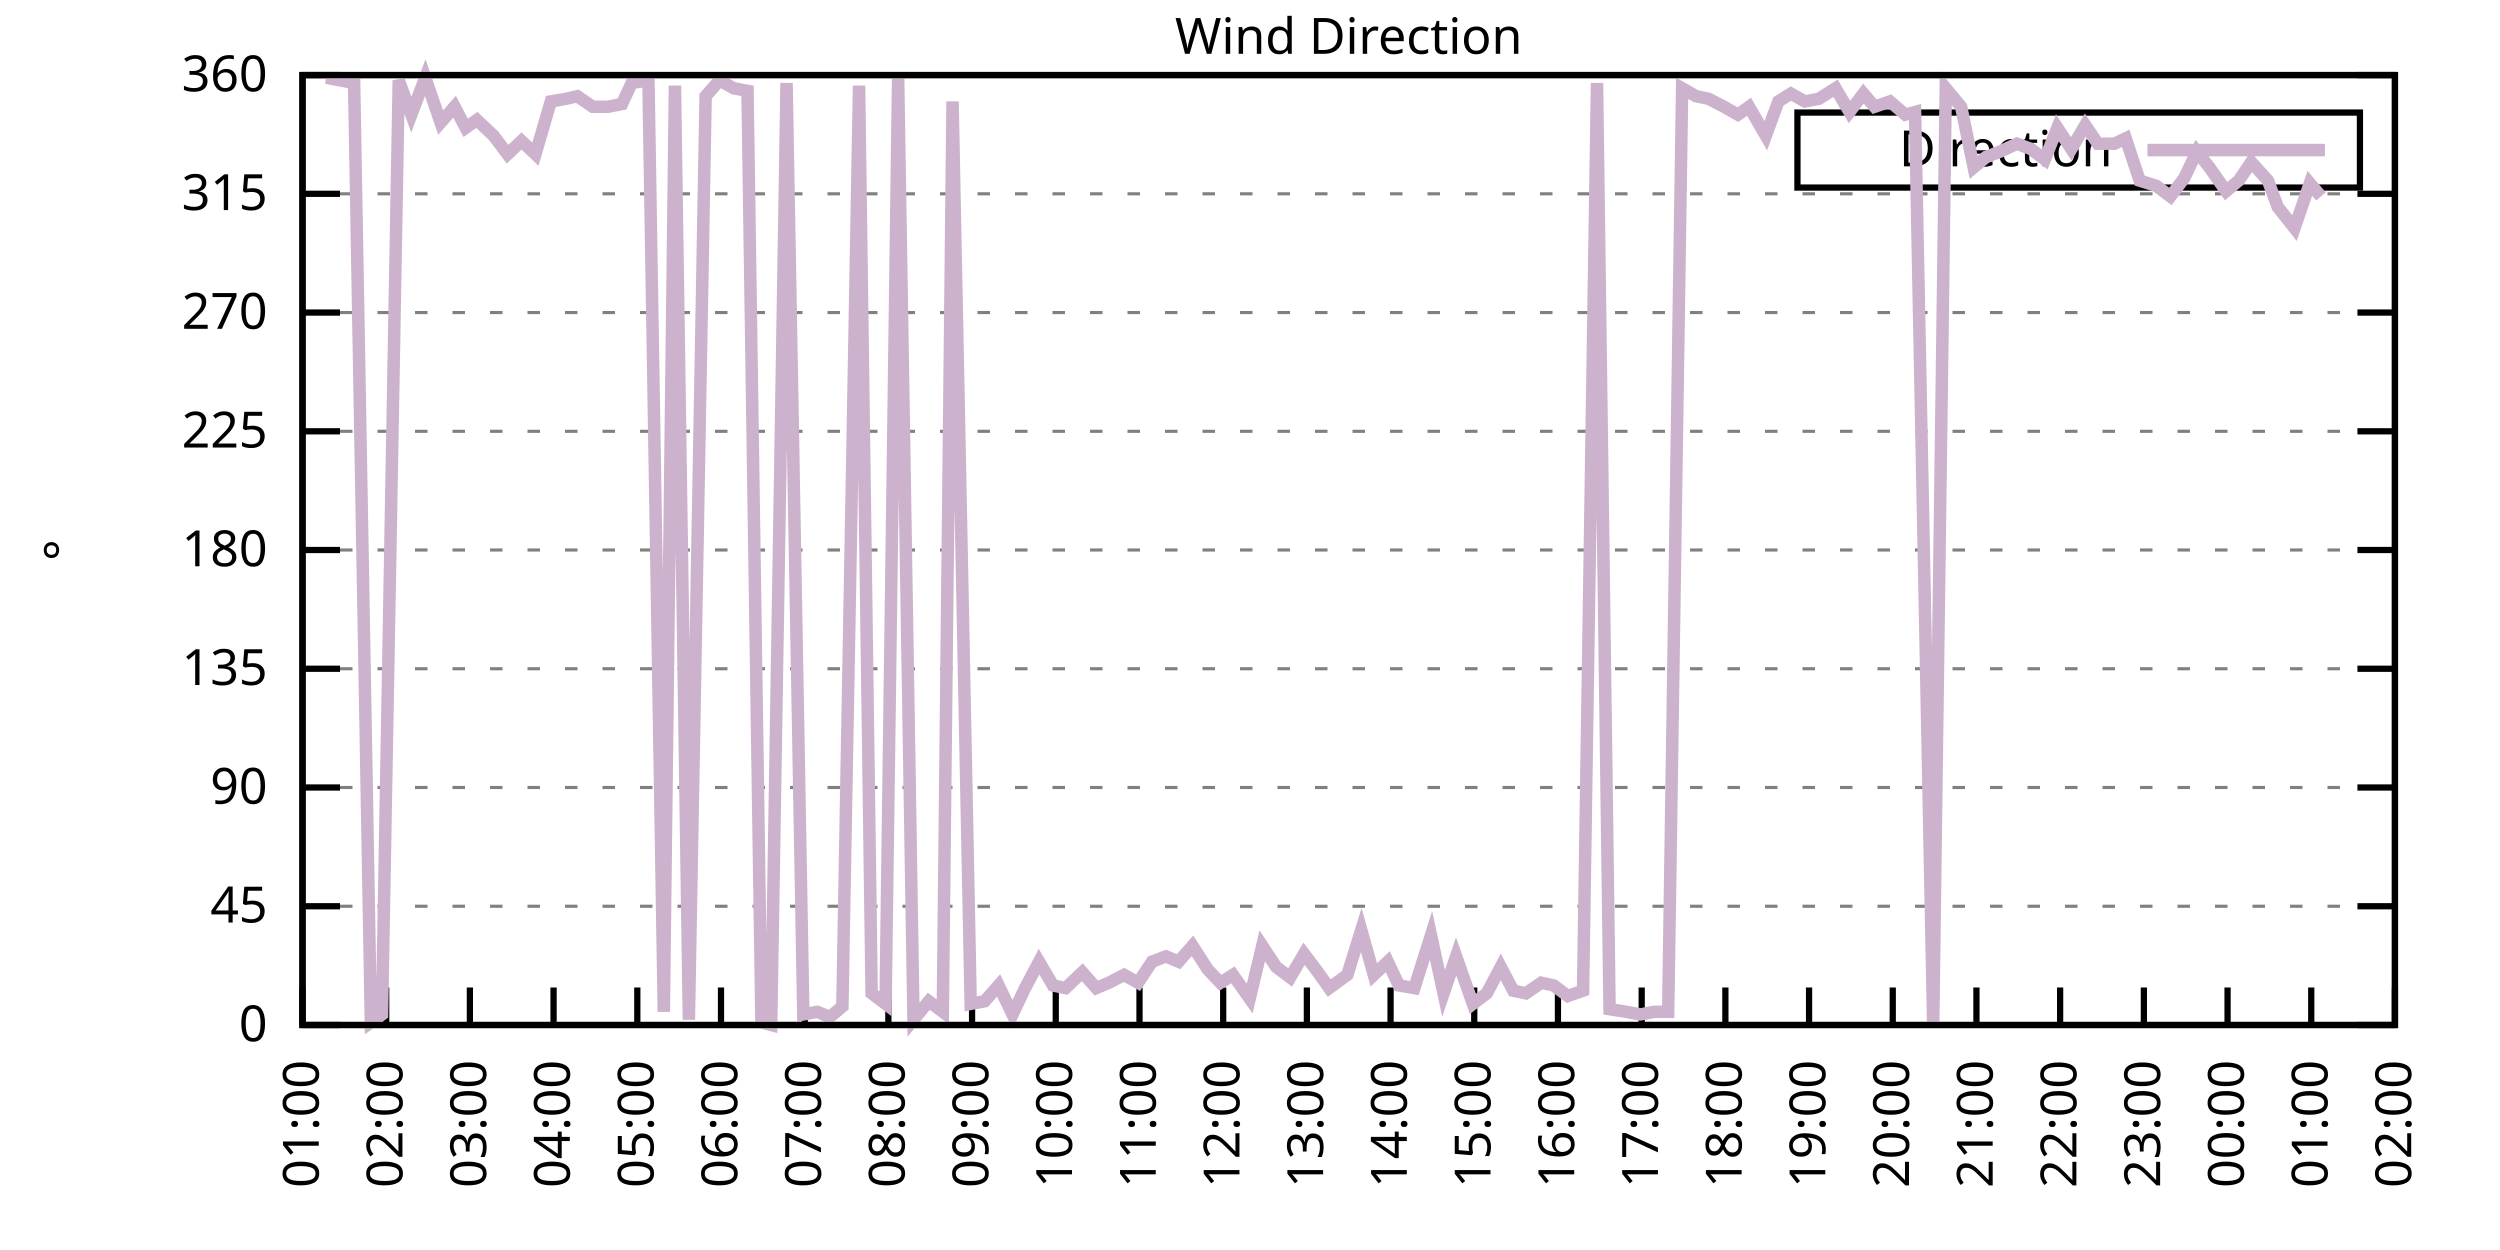
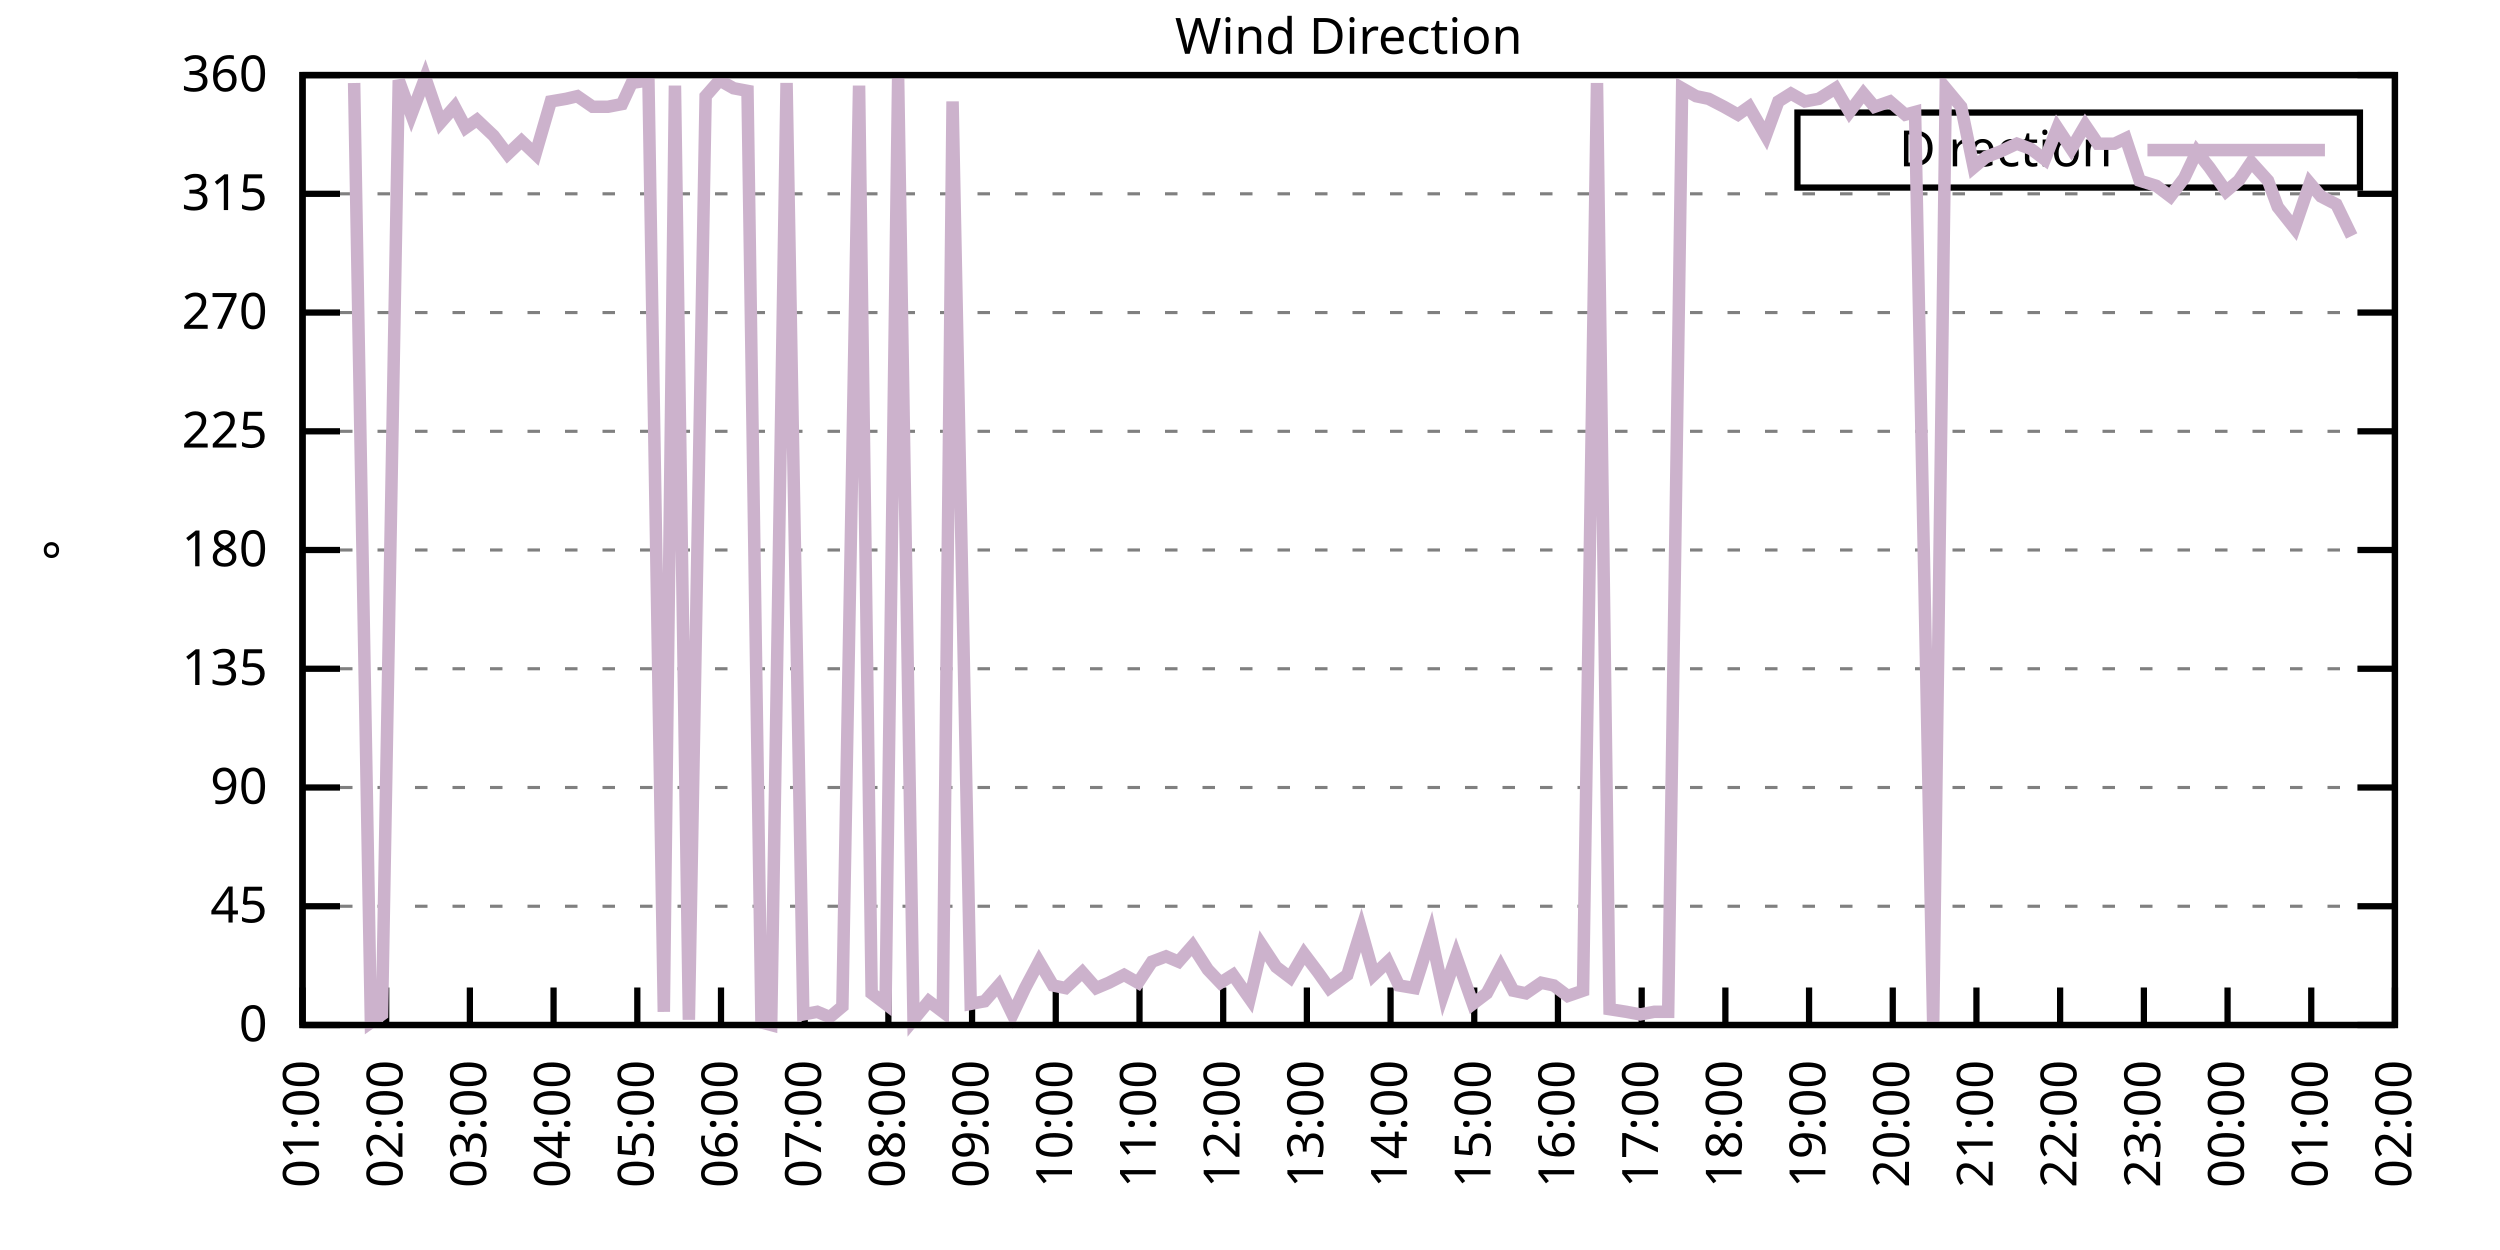
<svg xmlns="http://www.w3.org/2000/svg" xmlns:xlink="http://www.w3.org/1999/xlink" width="400" height="200" viewBox="0 0 400 200">
  <g id="gnuplot_canvas">
    <rect x="0" y="0" width="400" height="200" fill="none" />
    <defs>
      <circle id="gpDot" r="0.5" stroke-width="0.5" stroke="currentColor" />
      <path id="gpPt0" stroke-width="0.333" stroke="currentColor" d="M-1,0 h2 M0,-1 v2" />
      <path id="gpPt1" stroke-width="0.333" stroke="currentColor" d="M-1,-1 L1,1 M1,-1 L-1,1" />
      <path id="gpPt2" stroke-width="0.333" stroke="currentColor" d="M-1,0 L1,0 M0,-1 L0,1 M-1,-1 L1,1 M-1,1 L1,-1" />
      <rect id="gpPt3" stroke-width="0.333" stroke="currentColor" x="-1" y="-1" width="2" height="2" />
      <rect id="gpPt4" stroke-width="0.333" stroke="currentColor" fill="currentColor" x="-1" y="-1" width="2" height="2" />
      <circle id="gpPt5" stroke-width="0.333" stroke="currentColor" cx="0" cy="0" r="1" />
      <use xlink:href="#gpPt5" id="gpPt6" fill="currentColor" stroke="none" />
      <path id="gpPt7" stroke-width="0.333" stroke="currentColor" d="M0,-1.33 L-1.33,0.67 L1.33,0.67 z" />
      <use xlink:href="#gpPt7" id="gpPt8" fill="currentColor" stroke="none" />
      <use xlink:href="#gpPt7" id="gpPt9" stroke="currentColor" transform="rotate(180)" />
      <use xlink:href="#gpPt9" id="gpPt10" fill="currentColor" stroke="none" />
      <use xlink:href="#gpPt3" id="gpPt11" stroke="currentColor" transform="rotate(45)" />
      <use xlink:href="#gpPt11" id="gpPt12" fill="currentColor" stroke="none" />
      <path id="gpPt13" stroke-width="0.333" stroke="currentColor" d="M0,1.330 L1.265,0.411 L0.782,-1.067 L-0.782,-1.076 L-1.265,0.411 z" />
      <use xlink:href="#gpPt13" id="gpPt14" fill="currentColor" stroke="none" />
      <filter id="textbox" filterUnits="objectBoundingBox" x="0" y="0" height="1" width="1">
        <feFlood flood-color="white" flood-opacity="1" result="bgnd" />
        <feComposite in="SourceGraphic" in2="bgnd" operator="atop" />
      </filter>
      <filter id="greybox" filterUnits="objectBoundingBox" x="0" y="0" height="1" width="1">
        <feFlood flood-color="lightgrey" flood-opacity="1" result="grey" />
        <feComposite in="SourceGraphic" in2="grey" operator="atop" />
      </filter>
    </defs>
    <g fill="none" color="white" stroke="currentColor" stroke-width="1.00" stroke-linecap="butt" stroke-linejoin="miter">
</g>
    <g fill="none" color="black" stroke="currentColor" stroke-width="1.00" stroke-linecap="butt" stroke-linejoin="miter">
      <g stroke="none" shape-rendering="crispEdges">
        <polygon fill="rgb(255, 255, 255)" points="48.40,164.00 383.18,164.00 383.18,12.02 48.40,12.02 " />
      </g>
    </g>
    <g fill="none" color="black" stroke="currentColor" stroke-width="1.00" stroke-linecap="butt" stroke-linejoin="miter">
</g>
    <g fill="none" color="black" stroke="black" stroke-width="0.50" stroke-linecap="butt" stroke-linejoin="miter">
</g>
    <g fill="none" color="gray" stroke="currentColor" stroke-width="0.50" stroke-linecap="butt" stroke-linejoin="miter">
      <path stroke="gray" stroke-dasharray="2,4" class="gridline" d="M48.40,164.00 L383.19,164.00  " />
    </g>
    <g fill="none" color="gray" stroke="gray" stroke-width="1.00" stroke-linecap="butt" stroke-linejoin="miter">
</g>
    <g fill="none" color="black" stroke="currentColor" stroke-width="1.00" stroke-linecap="butt" stroke-linejoin="miter">
      <path stroke="black" d="M48.40,164.00 L54.40,164.00 M383.19,164.00 L377.19,164.00  " />
      <g transform="translate(42.80,166.60)" stroke="none" fill="black" font-family="Sans" font-size="8.00" text-anchor="end">
        <text>
          <tspan font-family="Sans"> 0</tspan>
        </text>
      </g>
    </g>
    <g fill="none" color="black" stroke="currentColor" stroke-width="1.00" stroke-linecap="butt" stroke-linejoin="miter">
</g>
    <g fill="none" color="black" stroke="black" stroke-width="0.50" stroke-linecap="butt" stroke-linejoin="miter">
</g>
    <g fill="none" color="gray" stroke="currentColor" stroke-width="0.50" stroke-linecap="butt" stroke-linejoin="miter">
      <path stroke="gray" stroke-dasharray="2,4" class="gridline" d="M48.40,145.00 L383.19,145.00  " />
    </g>
    <g fill="none" color="gray" stroke="gray" stroke-width="1.00" stroke-linecap="butt" stroke-linejoin="miter">
</g>
    <g fill="none" color="black" stroke="currentColor" stroke-width="1.00" stroke-linecap="butt" stroke-linejoin="miter">
      <path stroke="black" d="M48.40,145.00 L54.40,145.00 M383.19,145.00 L377.19,145.00  " />
      <g transform="translate(42.80,147.60)" stroke="none" fill="black" font-family="Sans" font-size="8.00" text-anchor="end">
        <text>
          <tspan font-family="Sans"> 45</tspan>
        </text>
      </g>
    </g>
    <g fill="none" color="black" stroke="currentColor" stroke-width="1.00" stroke-linecap="butt" stroke-linejoin="miter">
</g>
    <g fill="none" color="black" stroke="black" stroke-width="0.50" stroke-linecap="butt" stroke-linejoin="miter">
</g>
    <g fill="none" color="gray" stroke="currentColor" stroke-width="0.50" stroke-linecap="butt" stroke-linejoin="miter">
      <path stroke="gray" stroke-dasharray="2,4" class="gridline" d="M48.40,126.00 L383.19,126.00  " />
    </g>
    <g fill="none" color="gray" stroke="gray" stroke-width="1.00" stroke-linecap="butt" stroke-linejoin="miter">
</g>
    <g fill="none" color="black" stroke="currentColor" stroke-width="1.00" stroke-linecap="butt" stroke-linejoin="miter">
      <path stroke="black" d="M48.40,126.00 L54.40,126.00 M383.19,126.00 L377.19,126.00  " />
      <g transform="translate(42.80,128.60)" stroke="none" fill="black" font-family="Sans" font-size="8.00" text-anchor="end">
        <text>
          <tspan font-family="Sans"> 90</tspan>
        </text>
      </g>
    </g>
    <g fill="none" color="black" stroke="currentColor" stroke-width="1.00" stroke-linecap="butt" stroke-linejoin="miter">
</g>
    <g fill="none" color="black" stroke="black" stroke-width="0.50" stroke-linecap="butt" stroke-linejoin="miter">
</g>
    <g fill="none" color="gray" stroke="currentColor" stroke-width="0.50" stroke-linecap="butt" stroke-linejoin="miter">
      <path stroke="gray" stroke-dasharray="2,4" class="gridline" d="M48.40,107.00 L383.19,107.00  " />
    </g>
    <g fill="none" color="gray" stroke="gray" stroke-width="1.00" stroke-linecap="butt" stroke-linejoin="miter">
</g>
    <g fill="none" color="black" stroke="currentColor" stroke-width="1.00" stroke-linecap="butt" stroke-linejoin="miter">
      <path stroke="black" d="M48.40,107.00 L54.40,107.00 M383.19,107.00 L377.19,107.00  " />
      <g transform="translate(42.80,109.60)" stroke="none" fill="black" font-family="Sans" font-size="8.00" text-anchor="end">
        <text>
          <tspan font-family="Sans"> 135</tspan>
        </text>
      </g>
    </g>
    <g fill="none" color="black" stroke="currentColor" stroke-width="1.00" stroke-linecap="butt" stroke-linejoin="miter">
</g>
    <g fill="none" color="black" stroke="black" stroke-width="0.50" stroke-linecap="butt" stroke-linejoin="miter">
</g>
    <g fill="none" color="gray" stroke="currentColor" stroke-width="0.50" stroke-linecap="butt" stroke-linejoin="miter">
      <path stroke="gray" stroke-dasharray="2,4" class="gridline" d="M48.40,88.00 L383.19,88.00  " />
    </g>
    <g fill="none" color="gray" stroke="gray" stroke-width="1.00" stroke-linecap="butt" stroke-linejoin="miter">
</g>
    <g fill="none" color="black" stroke="currentColor" stroke-width="1.00" stroke-linecap="butt" stroke-linejoin="miter">
      <path stroke="black" d="M48.40,88.00 L54.40,88.00 M383.19,88.00 L377.19,88.00  " />
      <g transform="translate(42.80,90.60)" stroke="none" fill="black" font-family="Sans" font-size="8.00" text-anchor="end">
        <text>
          <tspan font-family="Sans"> 180</tspan>
        </text>
      </g>
    </g>
    <g fill="none" color="black" stroke="currentColor" stroke-width="1.00" stroke-linecap="butt" stroke-linejoin="miter">
</g>
    <g fill="none" color="black" stroke="black" stroke-width="0.50" stroke-linecap="butt" stroke-linejoin="miter">
</g>
    <g fill="none" color="gray" stroke="currentColor" stroke-width="0.50" stroke-linecap="butt" stroke-linejoin="miter">
      <path stroke="gray" stroke-dasharray="2,4" class="gridline" d="M48.40,69.01 L383.19,69.01  " />
    </g>
    <g fill="none" color="gray" stroke="gray" stroke-width="1.00" stroke-linecap="butt" stroke-linejoin="miter">
</g>
    <g fill="none" color="black" stroke="currentColor" stroke-width="1.00" stroke-linecap="butt" stroke-linejoin="miter">
      <path stroke="black" d="M48.40,69.01 L54.40,69.01 M383.19,69.01 L377.19,69.01  " />
      <g transform="translate(42.80,71.61)" stroke="none" fill="black" font-family="Sans" font-size="8.00" text-anchor="end">
        <text>
          <tspan font-family="Sans"> 225</tspan>
        </text>
      </g>
    </g>
    <g fill="none" color="black" stroke="currentColor" stroke-width="1.00" stroke-linecap="butt" stroke-linejoin="miter">
</g>
    <g fill="none" color="black" stroke="black" stroke-width="0.50" stroke-linecap="butt" stroke-linejoin="miter">
</g>
    <g fill="none" color="gray" stroke="currentColor" stroke-width="0.50" stroke-linecap="butt" stroke-linejoin="miter">
      <path stroke="gray" stroke-dasharray="2,4" class="gridline" d="M48.40,50.01 L383.19,50.01  " />
    </g>
    <g fill="none" color="gray" stroke="gray" stroke-width="1.00" stroke-linecap="butt" stroke-linejoin="miter">
</g>
    <g fill="none" color="black" stroke="currentColor" stroke-width="1.00" stroke-linecap="butt" stroke-linejoin="miter">
      <path stroke="black" d="M48.40,50.01 L54.40,50.01 M383.19,50.01 L377.19,50.01  " />
      <g transform="translate(42.80,52.61)" stroke="none" fill="black" font-family="Sans" font-size="8.00" text-anchor="end">
        <text>
          <tspan font-family="Sans"> 270</tspan>
        </text>
      </g>
    </g>
    <g fill="none" color="black" stroke="currentColor" stroke-width="1.00" stroke-linecap="butt" stroke-linejoin="miter">
</g>
    <g fill="none" color="black" stroke="black" stroke-width="0.50" stroke-linecap="butt" stroke-linejoin="miter">
</g>
    <g fill="none" color="gray" stroke="currentColor" stroke-width="0.50" stroke-linecap="butt" stroke-linejoin="miter">
      <path stroke="gray" stroke-dasharray="2,4" class="gridline" d="M48.40,31.01 L383.19,31.01  " />
    </g>
    <g fill="none" color="gray" stroke="gray" stroke-width="1.00" stroke-linecap="butt" stroke-linejoin="miter">
</g>
    <g fill="none" color="black" stroke="currentColor" stroke-width="1.00" stroke-linecap="butt" stroke-linejoin="miter">
      <path stroke="black" d="M48.40,31.01 L54.40,31.01 M383.19,31.01 L377.19,31.01  " />
      <g transform="translate(42.80,33.61)" stroke="none" fill="black" font-family="Sans" font-size="8.00" text-anchor="end">
        <text>
          <tspan font-family="Sans"> 315</tspan>
        </text>
      </g>
    </g>
    <g fill="none" color="black" stroke="currentColor" stroke-width="1.00" stroke-linecap="butt" stroke-linejoin="miter">
</g>
    <g fill="none" color="black" stroke="black" stroke-width="0.50" stroke-linecap="butt" stroke-linejoin="miter">
</g>
    <g fill="none" color="gray" stroke="currentColor" stroke-width="0.50" stroke-linecap="butt" stroke-linejoin="miter">
      <path stroke="gray" stroke-dasharray="2,4" class="gridline" d="M48.40,12.01 L383.19,12.01  " />
    </g>
    <g fill="none" color="gray" stroke="gray" stroke-width="1.00" stroke-linecap="butt" stroke-linejoin="miter">
</g>
    <g fill="none" color="black" stroke="currentColor" stroke-width="1.00" stroke-linecap="butt" stroke-linejoin="miter">
      <path stroke="black" d="M48.40,12.01 L54.40,12.01 M383.19,12.01 L377.19,12.01  " />
      <g transform="translate(42.80,14.61)" stroke="none" fill="black" font-family="Sans" font-size="8.00" text-anchor="end">
        <text>
          <tspan font-family="Sans"> 360</tspan>
        </text>
      </g>
    </g>
    <g fill="none" color="black" stroke="currentColor" stroke-width="1.00" stroke-linecap="butt" stroke-linejoin="miter">
      <path stroke="black" d="M48.40,164.00 L48.40,158.00  " />
      <g transform="translate(51.00,169.60) rotate(270.00)" stroke="none" fill="black" font-family="Sans" font-size="8.00" text-anchor="end">
        <text>
          <tspan font-family="Sans">01:00</tspan>
        </text>
      </g>
    </g>
    <g fill="none" color="black" stroke="currentColor" stroke-width="1.00" stroke-linecap="butt" stroke-linejoin="miter">
      <path stroke="black" d="M61.79,164.00 L61.79,158.00  " />
      <g transform="translate(64.39,169.60) rotate(270.00)" stroke="none" fill="black" font-family="Sans" font-size="8.00" text-anchor="end">
        <text>
          <tspan font-family="Sans">02:00</tspan>
        </text>
      </g>
    </g>
    <g fill="none" color="black" stroke="currentColor" stroke-width="1.00" stroke-linecap="butt" stroke-linejoin="miter">
      <path stroke="black" d="M75.18,164.00 L75.18,158.00  " />
      <g transform="translate(77.78,169.60) rotate(270.00)" stroke="none" fill="black" font-family="Sans" font-size="8.00" text-anchor="end">
        <text>
          <tspan font-family="Sans">03:00</tspan>
        </text>
      </g>
    </g>
    <g fill="none" color="black" stroke="currentColor" stroke-width="1.00" stroke-linecap="butt" stroke-linejoin="miter">
      <path stroke="black" d="M88.57,164.00 L88.57,158.00  " />
      <g transform="translate(91.17,169.60) rotate(270.00)" stroke="none" fill="black" font-family="Sans" font-size="8.00" text-anchor="end">
        <text>
          <tspan font-family="Sans">04:00</tspan>
        </text>
      </g>
    </g>
    <g fill="none" color="black" stroke="currentColor" stroke-width="1.00" stroke-linecap="butt" stroke-linejoin="miter">
      <path stroke="black" d="M101.97,164.00 L101.97,158.00  " />
      <g transform="translate(104.57,169.60) rotate(270.00)" stroke="none" fill="black" font-family="Sans" font-size="8.00" text-anchor="end">
        <text>
          <tspan font-family="Sans">05:00</tspan>
        </text>
      </g>
    </g>
    <g fill="none" color="black" stroke="currentColor" stroke-width="1.00" stroke-linecap="butt" stroke-linejoin="miter">
      <path stroke="black" d="M115.36,164.00 L115.36,158.00  " />
      <g transform="translate(117.96,169.60) rotate(270.00)" stroke="none" fill="black" font-family="Sans" font-size="8.00" text-anchor="end">
        <text>
          <tspan font-family="Sans">06:00</tspan>
        </text>
      </g>
    </g>
    <g fill="none" color="black" stroke="currentColor" stroke-width="1.00" stroke-linecap="butt" stroke-linejoin="miter">
      <path stroke="black" d="M128.75,164.00 L128.75,158.00  " />
      <g transform="translate(131.35,169.60) rotate(270.00)" stroke="none" fill="black" font-family="Sans" font-size="8.00" text-anchor="end">
        <text>
          <tspan font-family="Sans">07:00</tspan>
        </text>
      </g>
    </g>
    <g fill="none" color="black" stroke="currentColor" stroke-width="1.00" stroke-linecap="butt" stroke-linejoin="miter">
      <path stroke="black" d="M142.14,164.00 L142.14,158.00  " />
      <g transform="translate(144.74,169.60) rotate(270.00)" stroke="none" fill="black" font-family="Sans" font-size="8.00" text-anchor="end">
        <text>
          <tspan font-family="Sans">08:00</tspan>
        </text>
      </g>
    </g>
    <g fill="none" color="black" stroke="currentColor" stroke-width="1.00" stroke-linecap="butt" stroke-linejoin="miter">
      <path stroke="black" d="M155.53,164.00 L155.53,158.00  " />
      <g transform="translate(158.13,169.60) rotate(270.00)" stroke="none" fill="black" font-family="Sans" font-size="8.00" text-anchor="end">
        <text>
          <tspan font-family="Sans">09:00</tspan>
        </text>
      </g>
    </g>
    <g fill="none" color="black" stroke="currentColor" stroke-width="1.00" stroke-linecap="butt" stroke-linejoin="miter">
      <path stroke="black" d="M168.92,164.00 L168.92,158.00  " />
      <g transform="translate(171.52,169.60) rotate(270.00)" stroke="none" fill="black" font-family="Sans" font-size="8.00" text-anchor="end">
        <text>
          <tspan font-family="Sans">10:00</tspan>
        </text>
      </g>
    </g>
    <g fill="none" color="black" stroke="currentColor" stroke-width="1.00" stroke-linecap="butt" stroke-linejoin="miter">
      <path stroke="black" d="M182.32,164.00 L182.32,158.00  " />
      <g transform="translate(184.92,169.60) rotate(270.00)" stroke="none" fill="black" font-family="Sans" font-size="8.00" text-anchor="end">
        <text>
          <tspan font-family="Sans">11:00</tspan>
        </text>
      </g>
    </g>
    <g fill="none" color="black" stroke="currentColor" stroke-width="1.00" stroke-linecap="butt" stroke-linejoin="miter">
      <path stroke="black" d="M195.71,164.00 L195.71,158.00  " />
      <g transform="translate(198.31,169.60) rotate(270.00)" stroke="none" fill="black" font-family="Sans" font-size="8.00" text-anchor="end">
        <text>
          <tspan font-family="Sans">12:00</tspan>
        </text>
      </g>
    </g>
    <g fill="none" color="black" stroke="currentColor" stroke-width="1.00" stroke-linecap="butt" stroke-linejoin="miter">
      <path stroke="black" d="M209.10,164.00 L209.10,158.00  " />
      <g transform="translate(211.70,169.60) rotate(270.00)" stroke="none" fill="black" font-family="Sans" font-size="8.00" text-anchor="end">
        <text>
          <tspan font-family="Sans">13:00</tspan>
        </text>
      </g>
    </g>
    <g fill="none" color="black" stroke="currentColor" stroke-width="1.00" stroke-linecap="butt" stroke-linejoin="miter">
      <path stroke="black" d="M222.49,164.00 L222.49,158.00  " />
      <g transform="translate(225.09,169.60) rotate(270.00)" stroke="none" fill="black" font-family="Sans" font-size="8.00" text-anchor="end">
        <text>
          <tspan font-family="Sans">14:00</tspan>
        </text>
      </g>
    </g>
    <g fill="none" color="black" stroke="currentColor" stroke-width="1.00" stroke-linecap="butt" stroke-linejoin="miter">
      <path stroke="black" d="M235.88,164.00 L235.88,158.00  " />
      <g transform="translate(238.48,169.60) rotate(270.00)" stroke="none" fill="black" font-family="Sans" font-size="8.00" text-anchor="end">
        <text>
          <tspan font-family="Sans">15:00</tspan>
        </text>
      </g>
    </g>
    <g fill="none" color="black" stroke="currentColor" stroke-width="1.00" stroke-linecap="butt" stroke-linejoin="miter">
      <path stroke="black" d="M249.27,164.00 L249.27,158.00  " />
      <g transform="translate(251.87,169.60) rotate(270.00)" stroke="none" fill="black" font-family="Sans" font-size="8.00" text-anchor="end">
        <text>
          <tspan font-family="Sans">16:00</tspan>
        </text>
      </g>
    </g>
    <g fill="none" color="black" stroke="currentColor" stroke-width="1.00" stroke-linecap="butt" stroke-linejoin="miter">
      <path stroke="black" d="M262.67,164.00 L262.67,158.00  " />
      <g transform="translate(265.27,169.60) rotate(270.00)" stroke="none" fill="black" font-family="Sans" font-size="8.00" text-anchor="end">
        <text>
          <tspan font-family="Sans">17:00</tspan>
        </text>
      </g>
    </g>
    <g fill="none" color="black" stroke="currentColor" stroke-width="1.00" stroke-linecap="butt" stroke-linejoin="miter">
      <path stroke="black" d="M276.06,164.00 L276.06,158.00  " />
      <g transform="translate(278.66,169.60) rotate(270.00)" stroke="none" fill="black" font-family="Sans" font-size="8.00" text-anchor="end">
        <text>
          <tspan font-family="Sans">18:00</tspan>
        </text>
      </g>
    </g>
    <g fill="none" color="black" stroke="currentColor" stroke-width="1.00" stroke-linecap="butt" stroke-linejoin="miter">
      <path stroke="black" d="M289.45,164.00 L289.45,158.00  " />
      <g transform="translate(292.05,169.60) rotate(270.00)" stroke="none" fill="black" font-family="Sans" font-size="8.00" text-anchor="end">
        <text>
          <tspan font-family="Sans">19:00</tspan>
        </text>
      </g>
    </g>
    <g fill="none" color="black" stroke="currentColor" stroke-width="1.00" stroke-linecap="butt" stroke-linejoin="miter">
      <path stroke="black" d="M302.84,164.00 L302.84,158.00  " />
      <g transform="translate(305.44,169.60) rotate(270.00)" stroke="none" fill="black" font-family="Sans" font-size="8.00" text-anchor="end">
        <text>
          <tspan font-family="Sans">20:00</tspan>
        </text>
      </g>
    </g>
    <g fill="none" color="black" stroke="currentColor" stroke-width="1.00" stroke-linecap="butt" stroke-linejoin="miter">
      <path stroke="black" d="M316.23,164.00 L316.23,158.00  " />
      <g transform="translate(318.83,169.60) rotate(270.00)" stroke="none" fill="black" font-family="Sans" font-size="8.00" text-anchor="end">
        <text>
          <tspan font-family="Sans">21:00</tspan>
        </text>
      </g>
    </g>
    <g fill="none" color="black" stroke="currentColor" stroke-width="1.00" stroke-linecap="butt" stroke-linejoin="miter">
      <path stroke="black" d="M329.62,164.00 L329.62,158.00  " />
      <g transform="translate(332.22,169.60) rotate(270.00)" stroke="none" fill="black" font-family="Sans" font-size="8.00" text-anchor="end">
        <text>
          <tspan font-family="Sans">22:00</tspan>
        </text>
      </g>
    </g>
    <g fill="none" color="black" stroke="currentColor" stroke-width="1.00" stroke-linecap="butt" stroke-linejoin="miter">
      <path stroke="black" d="M343.02,164.00 L343.02,158.00  " />
      <g transform="translate(345.62,169.60) rotate(270.00)" stroke="none" fill="black" font-family="Sans" font-size="8.00" text-anchor="end">
        <text>
          <tspan font-family="Sans">23:00</tspan>
        </text>
      </g>
    </g>
    <g fill="none" color="black" stroke="currentColor" stroke-width="1.00" stroke-linecap="butt" stroke-linejoin="miter">
      <path stroke="black" d="M356.41,164.00 L356.41,158.00  " />
      <g transform="translate(359.01,169.60) rotate(270.00)" stroke="none" fill="black" font-family="Sans" font-size="8.00" text-anchor="end">
        <text>
          <tspan font-family="Sans">00:00</tspan>
        </text>
      </g>
    </g>
    <g fill="none" color="black" stroke="currentColor" stroke-width="1.00" stroke-linecap="butt" stroke-linejoin="miter">
      <path stroke="black" d="M369.80,164.00 L369.80,158.00  " />
      <g transform="translate(372.40,169.60) rotate(270.00)" stroke="none" fill="black" font-family="Sans" font-size="8.00" text-anchor="end">
        <text>
          <tspan font-family="Sans">01:00</tspan>
        </text>
      </g>
    </g>
    <g fill="none" color="black" stroke="currentColor" stroke-width="1.00" stroke-linecap="butt" stroke-linejoin="miter">
      <path stroke="black" d="M383.19,164.00 L383.19,158.00  " />
      <g transform="translate(385.79,169.60) rotate(270.00)" stroke="none" fill="black" font-family="Sans" font-size="8.00" text-anchor="end">
        <text>
          <tspan font-family="Sans">02:00</tspan>
        </text>
      </g>
    </g>
    <g fill="none" color="black" stroke="currentColor" stroke-width="1.00" stroke-linecap="butt" stroke-linejoin="miter">
</g>
    <g fill="none" color="black" stroke="currentColor" stroke-width="1.00" stroke-linecap="butt" stroke-linejoin="miter">
      <path stroke="black" d="M48.40,12.01 L48.40,164.00 L383.19,164.00 L383.19,12.01 L48.40,12.01 Z  " />
    </g>
    <g fill="none" color="black" stroke="currentColor" stroke-width="1.00" stroke-linecap="butt" stroke-linejoin="miter">
</g>
    <g fill="none" color="black" stroke="currentColor" stroke-width="1.00" stroke-linecap="butt" stroke-linejoin="miter">
      <path stroke="black" d="M287.59,30.01 L287.59,18.01 L377.59,18.01 L377.59,30.01 L287.59,30.01 Z  " />
    </g>
    <g id="Wind_direction_plot_1">
      <g fill="none" color="white" stroke="black" stroke-width="2.00" stroke-linecap="butt" stroke-linejoin="miter">
</g>
      <g fill="none" color="black" stroke="currentColor" stroke-width="2.00" stroke-linecap="butt" stroke-linejoin="miter">
        <g transform="translate(337.99,26.61)" stroke="none" fill="black" font-family="Sans" font-size="8.00" text-anchor="end">
          <text>
            <tspan font-family="Sans">Direction</tspan>
          </text>
        </g>
      </g>
      <g fill="none" color="black" stroke="currentColor" stroke-width="2.00" stroke-linecap="butt" stroke-linejoin="miter">
-         <path stroke="rgb(204, 178, 204)" d="M343.59,24.01 L371.99,24.01 M52.19,12.43 L56.66,13.28 L59.34,163.58 L61.12,162.31 L63.80,12.85 L65.81,18.34   L68.04,12.43 L70.50,19.61 L72.73,17.08 L74.51,20.45 L76.30,19.19 L78.98,21.72 L81.21,24.68 L83.44,22.56   L85.67,24.68 L88.13,16.23 L90.58,15.81 L92.37,15.39 L94.82,17.08 L97.28,17.08 L99.51,16.65 L101.07,13.28   L103.75,12.85 L106.21,161.89 L107.99,13.70 L110.22,163.16 L112.90,15.39 L115.13,12.85 L117.37,14.12 L119.60,14.54   L121.83,163.58 L123.39,164.00 L125.85,13.28 L128.53,162.31 L130.76,161.89 L132.77,162.73 L134.78,161.04 L137.45,13.70   L139.46,158.93 L141.69,160.62 L143.70,12.43 L146.16,163.16 L148.61,160.20 L150.85,161.89 L152.41,16.23 L155.31,160.62   L157.54,160.20 L159.77,157.67 L162.01,162.31 L164.01,158.09 L166.25,153.87 L168.48,157.67 L170.49,158.09 L173.17,155.56   L175.40,158.09 L177.41,157.24 L179.86,155.98 L182.09,157.24 L184.32,153.87 L186.56,153.02 L188.57,153.87 L190.80,151.33   L193.25,155.13 L195.26,157.24 L197.27,155.98 L199.95,159.78 L201.96,151.33 L204.19,154.71 L206.42,156.40 L208.65,152.60   L210.88,155.56 L212.67,158.09 L215.57,155.98 L217.80,148.80 L219.81,155.98 L222.04,153.87 L223.83,157.67 L226.29,158.09   L228.96,149.65 L230.97,158.93 L232.98,153.02 L235.66,160.62 L237.89,158.93 L240.12,154.71 L242.13,158.51 L244.14,158.93   L246.60,157.24 L248.60,157.67 L250.84,159.36 L253.29,158.51 L255.52,13.28 L257.53,161.47 L260.21,161.89 L262.44,162.31   L264.67,161.89 L266.91,161.89 L269.14,14.12 L271.37,15.39 L273.38,15.81 L275.83,17.08 L278.07,18.34 L279.85,17.08   L282.53,21.72 L284.54,16.23 L286.55,14.97 L288.78,16.23 L291.01,15.81 L293.69,14.12 L295.92,17.92 L298.15,14.97   L299.94,17.08 L302.39,16.23 L304.85,18.34 L306.41,17.92 L309.31,164.00 L311.32,14.12 L313.78,17.08 L315.79,26.79   L317.79,25.10 L320.03,24.25 L322.70,22.99 L324.94,23.83 L327.17,25.52 L329.18,20.45 L331.41,23.83 L333.64,20.03   L335.65,22.99 L338.33,22.99 L340.11,22.14 L342.35,28.90 L345.02,29.74 L347.26,31.43 L349.49,28.48 L351.50,24.25   L353.51,26.79 L356.18,30.59 L358.19,28.90 L360.20,25.94 L362.88,28.90 L364.44,33.12 L367.12,36.50 L369.58,29.32   L371.36,31.43  " />
+         <path stroke="rgb(204, 178, 204)" d="M343.59,24.01 L371.99,24.01 M56.66,13.28 L59.34,163.58 L61.12,162.31 L63.80,12.85 L65.81,18.34 L68.04,12.43   L70.50,19.61 L72.73,17.08 L74.51,20.45 L76.30,19.19 L78.98,21.72 L81.21,24.68 L83.44,22.56 L85.67,24.68   L88.13,16.23 L90.58,15.81 L92.37,15.39 L94.82,17.08 L97.28,17.08 L99.51,16.65 L101.07,13.28 L103.75,12.85   L106.21,161.89 L107.99,13.70 L110.22,163.16 L112.90,15.39 L115.13,12.85 L117.37,14.12 L119.60,14.54 L121.83,163.58   L123.39,164.00 L125.85,13.28 L128.53,162.31 L130.76,161.89 L132.77,162.73 L134.78,161.04 L137.45,13.70 L139.46,158.93   L141.69,160.62 L143.70,12.43 L146.16,163.16 L148.61,160.20 L150.85,161.89 L152.41,16.23 L155.31,160.62 L157.54,160.20   L159.77,157.67 L162.01,162.31 L164.01,158.09 L166.25,153.87 L168.48,157.67 L170.49,158.09 L173.17,155.56 L175.40,158.09   L177.41,157.24 L179.86,155.98 L182.09,157.24 L184.32,153.87 L186.56,153.02 L188.57,153.87 L190.80,151.33 L193.25,155.13   L195.26,157.24 L197.27,155.98 L199.95,159.78 L201.96,151.33 L204.19,154.71 L206.42,156.40 L208.65,152.60 L210.88,155.56   L212.67,158.09 L215.57,155.98 L217.80,148.80 L219.81,155.98 L222.04,153.87 L223.83,157.67 L226.29,158.09 L228.96,149.65   L230.97,158.93 L232.98,153.02 L235.66,160.62 L237.89,158.93 L240.12,154.71 L242.13,158.51 L244.14,158.93 L246.60,157.24   L248.60,157.67 L250.84,159.36 L253.29,158.51 L255.52,13.28 L257.53,161.47 L260.21,161.89 L262.44,162.31 L264.67,161.89   L266.91,161.89 L269.14,14.12 L271.37,15.39 L273.38,15.81 L275.83,17.08 L278.07,18.34 L279.85,17.08 L282.53,21.72   L284.54,16.23 L286.55,14.97 L288.78,16.23 L291.01,15.81 L293.69,14.12 L295.92,17.92 L298.15,14.97 L299.94,17.08   L302.39,16.23 L304.85,18.34 L306.41,17.92 L309.31,164.00 L311.32,14.12 L313.78,17.08 L315.79,26.79 L317.79,25.10   L320.03,24.25 L322.70,22.99 L324.94,23.83 L327.17,25.52 L329.18,20.45 L331.41,23.83 L333.64,20.03 L335.65,22.99   L338.33,22.99 L340.11,22.14 L342.35,28.90 L345.02,29.74 L347.26,31.43 L349.49,28.48 L351.50,24.25 L353.51,26.79   L356.18,30.59 L358.19,28.90 L360.20,25.94 L362.88,28.90 L364.44,33.12 L367.12,36.50 L369.58,29.32 L371.36,31.43   L373.82,32.70 L376.27,37.76  " />
      </g>
    </g>
    <g fill="none" color="black" stroke="currentColor" stroke-width="2.00" stroke-linecap="butt" stroke-linejoin="miter">
</g>
    <g fill="none" color="black" stroke="black" stroke-width="1.00" stroke-linecap="butt" stroke-linejoin="miter">
</g>
    <g fill="none" color="black" stroke="currentColor" stroke-width="1.00" stroke-linecap="butt" stroke-linejoin="miter">
      <path stroke="black" d="M48.40,12.01 L48.40,164.00 L383.19,164.00 L383.19,12.01 L48.40,12.01 Z  " />
      <g transform="translate(12.80,88.01) rotate(270.00)" stroke="none" fill="black" font-family="Sans" font-size="8.00" text-anchor="middle">
        <text>
          <tspan font-family="Sans">°</tspan>
        </text>
      </g>
    </g>
    <g fill="none" color="black" stroke="currentColor" stroke-width="1.00" stroke-linecap="butt" stroke-linejoin="miter">
</g>
    <g fill="none" color="black" stroke="currentColor" stroke-width="1.00" stroke-linecap="butt" stroke-linejoin="miter">
      <g transform="translate(215.79,8.61)" stroke="none" fill="black" font-family="Sans" font-size="8.00" text-anchor="middle">
        <text>
          <tspan font-family="Sans">Wind Direction</tspan>
        </text>
      </g>
    </g>
    <g fill="none" color="black" stroke="currentColor" stroke-width="1.00" stroke-linecap="butt" stroke-linejoin="miter">
</g>
  </g>
</svg>
